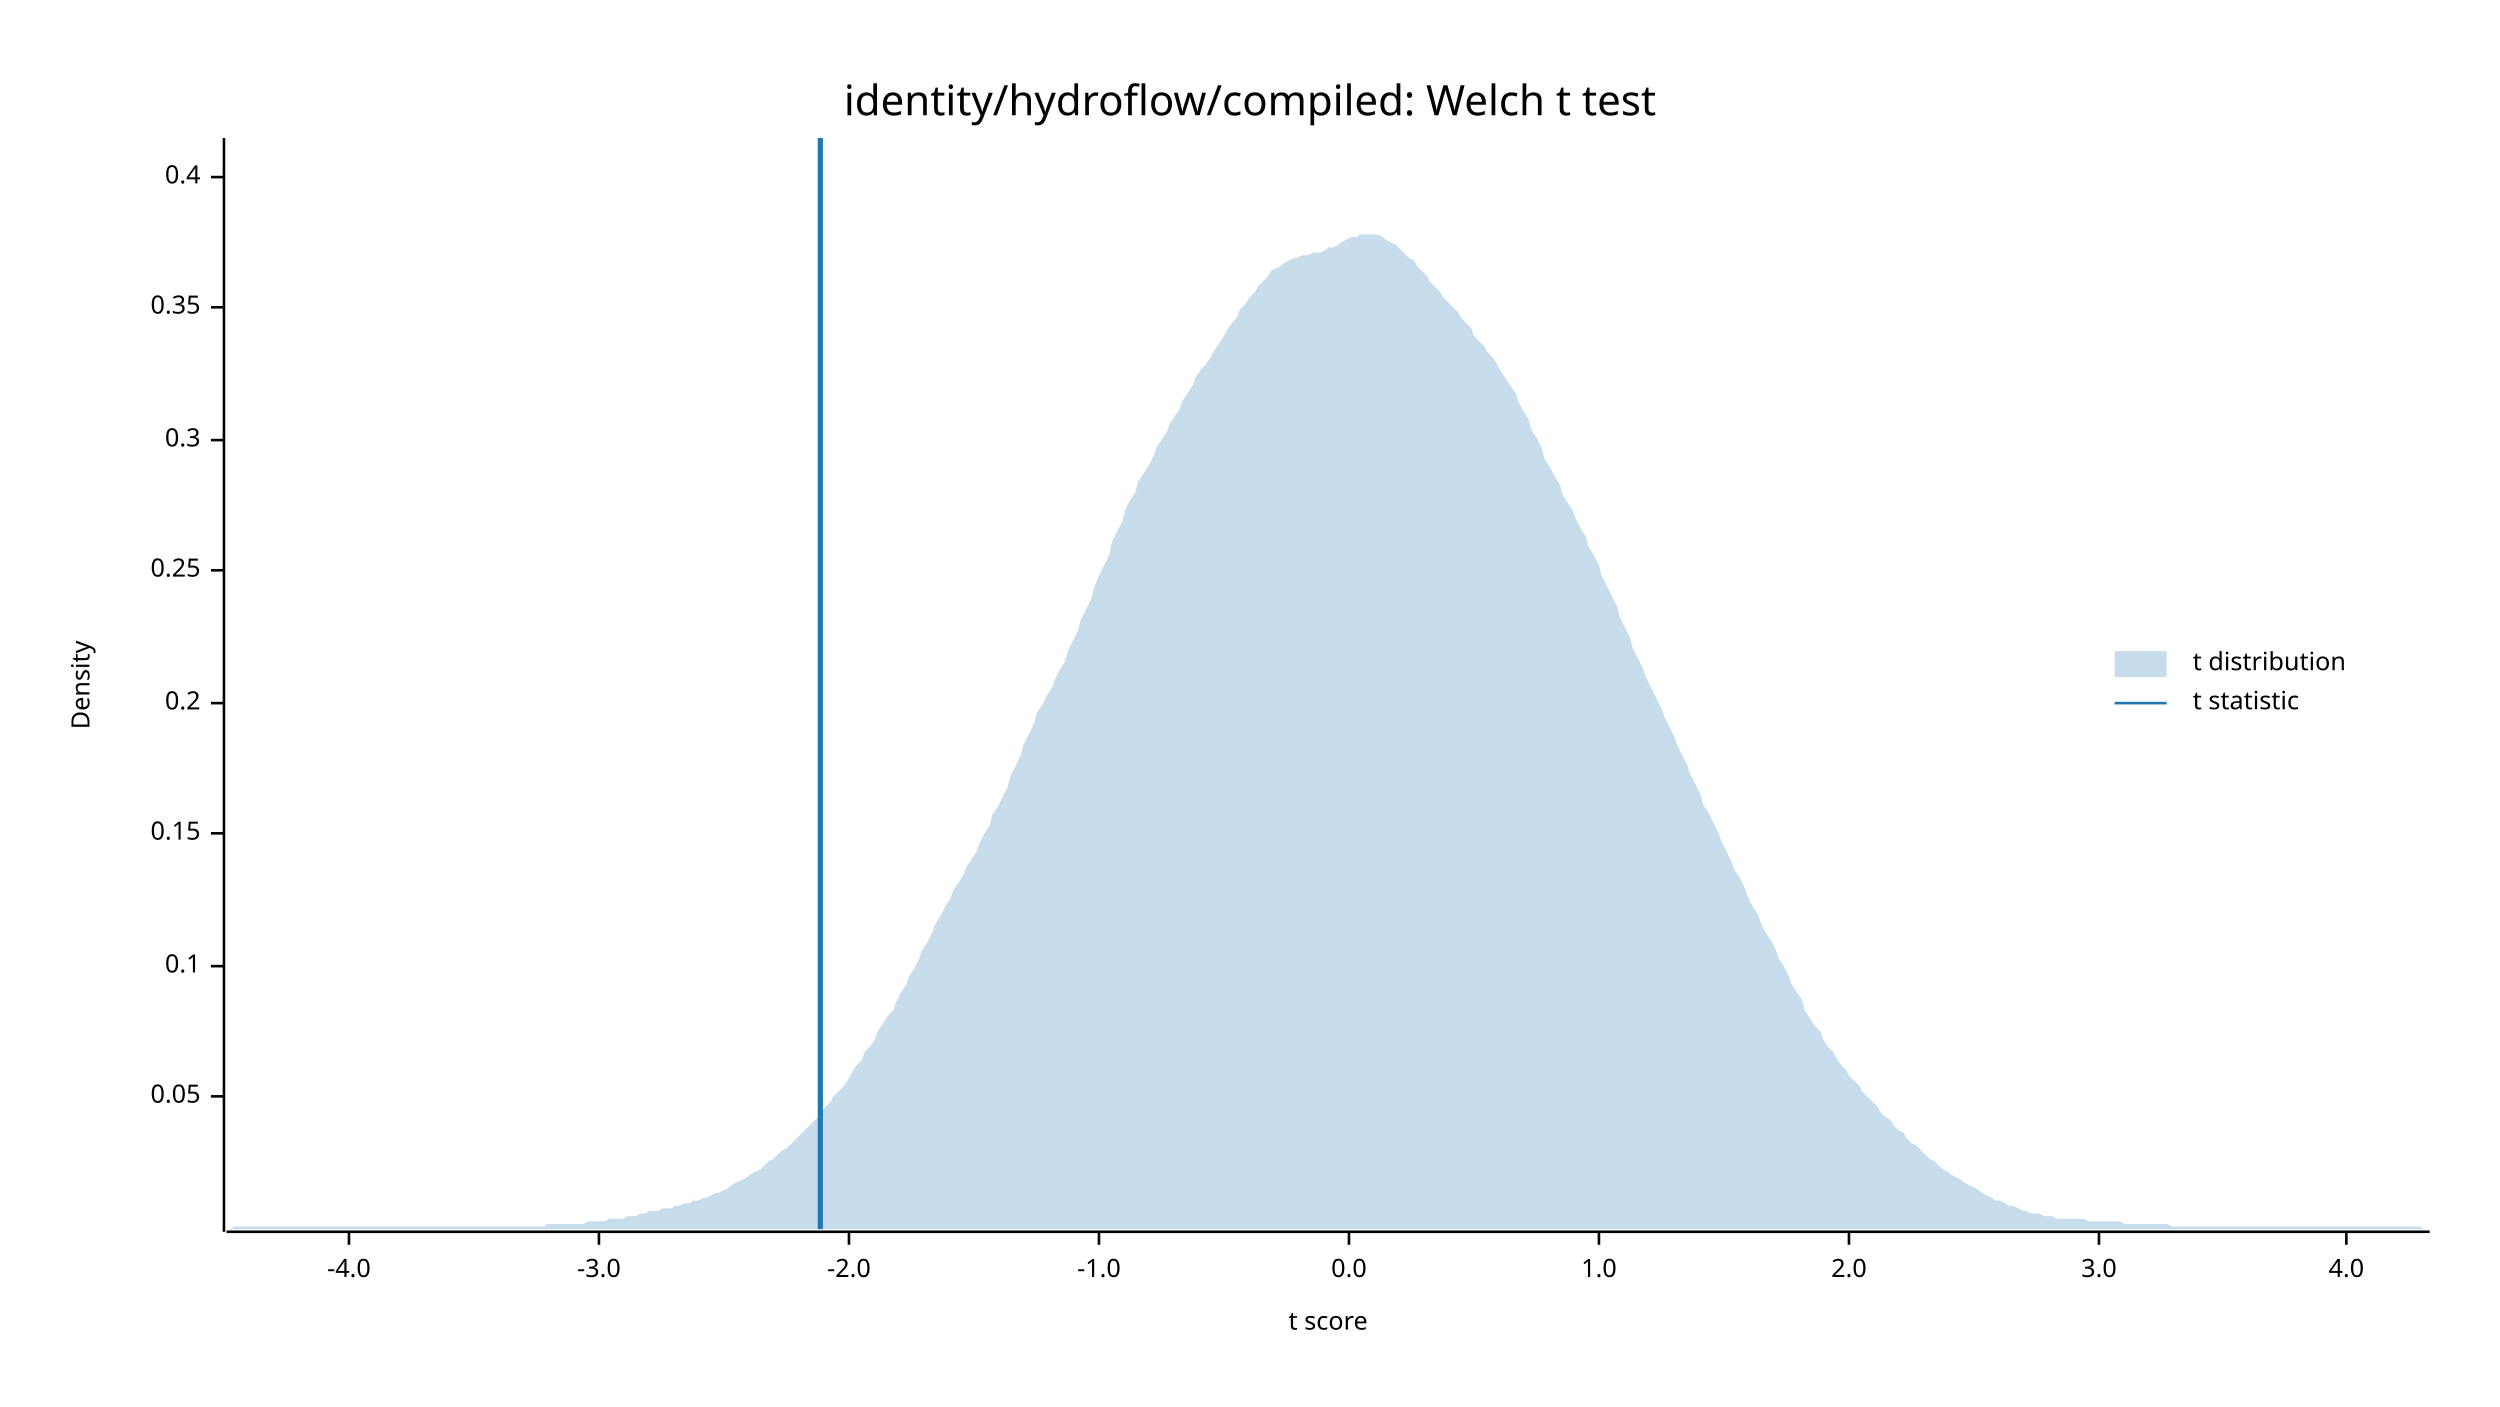
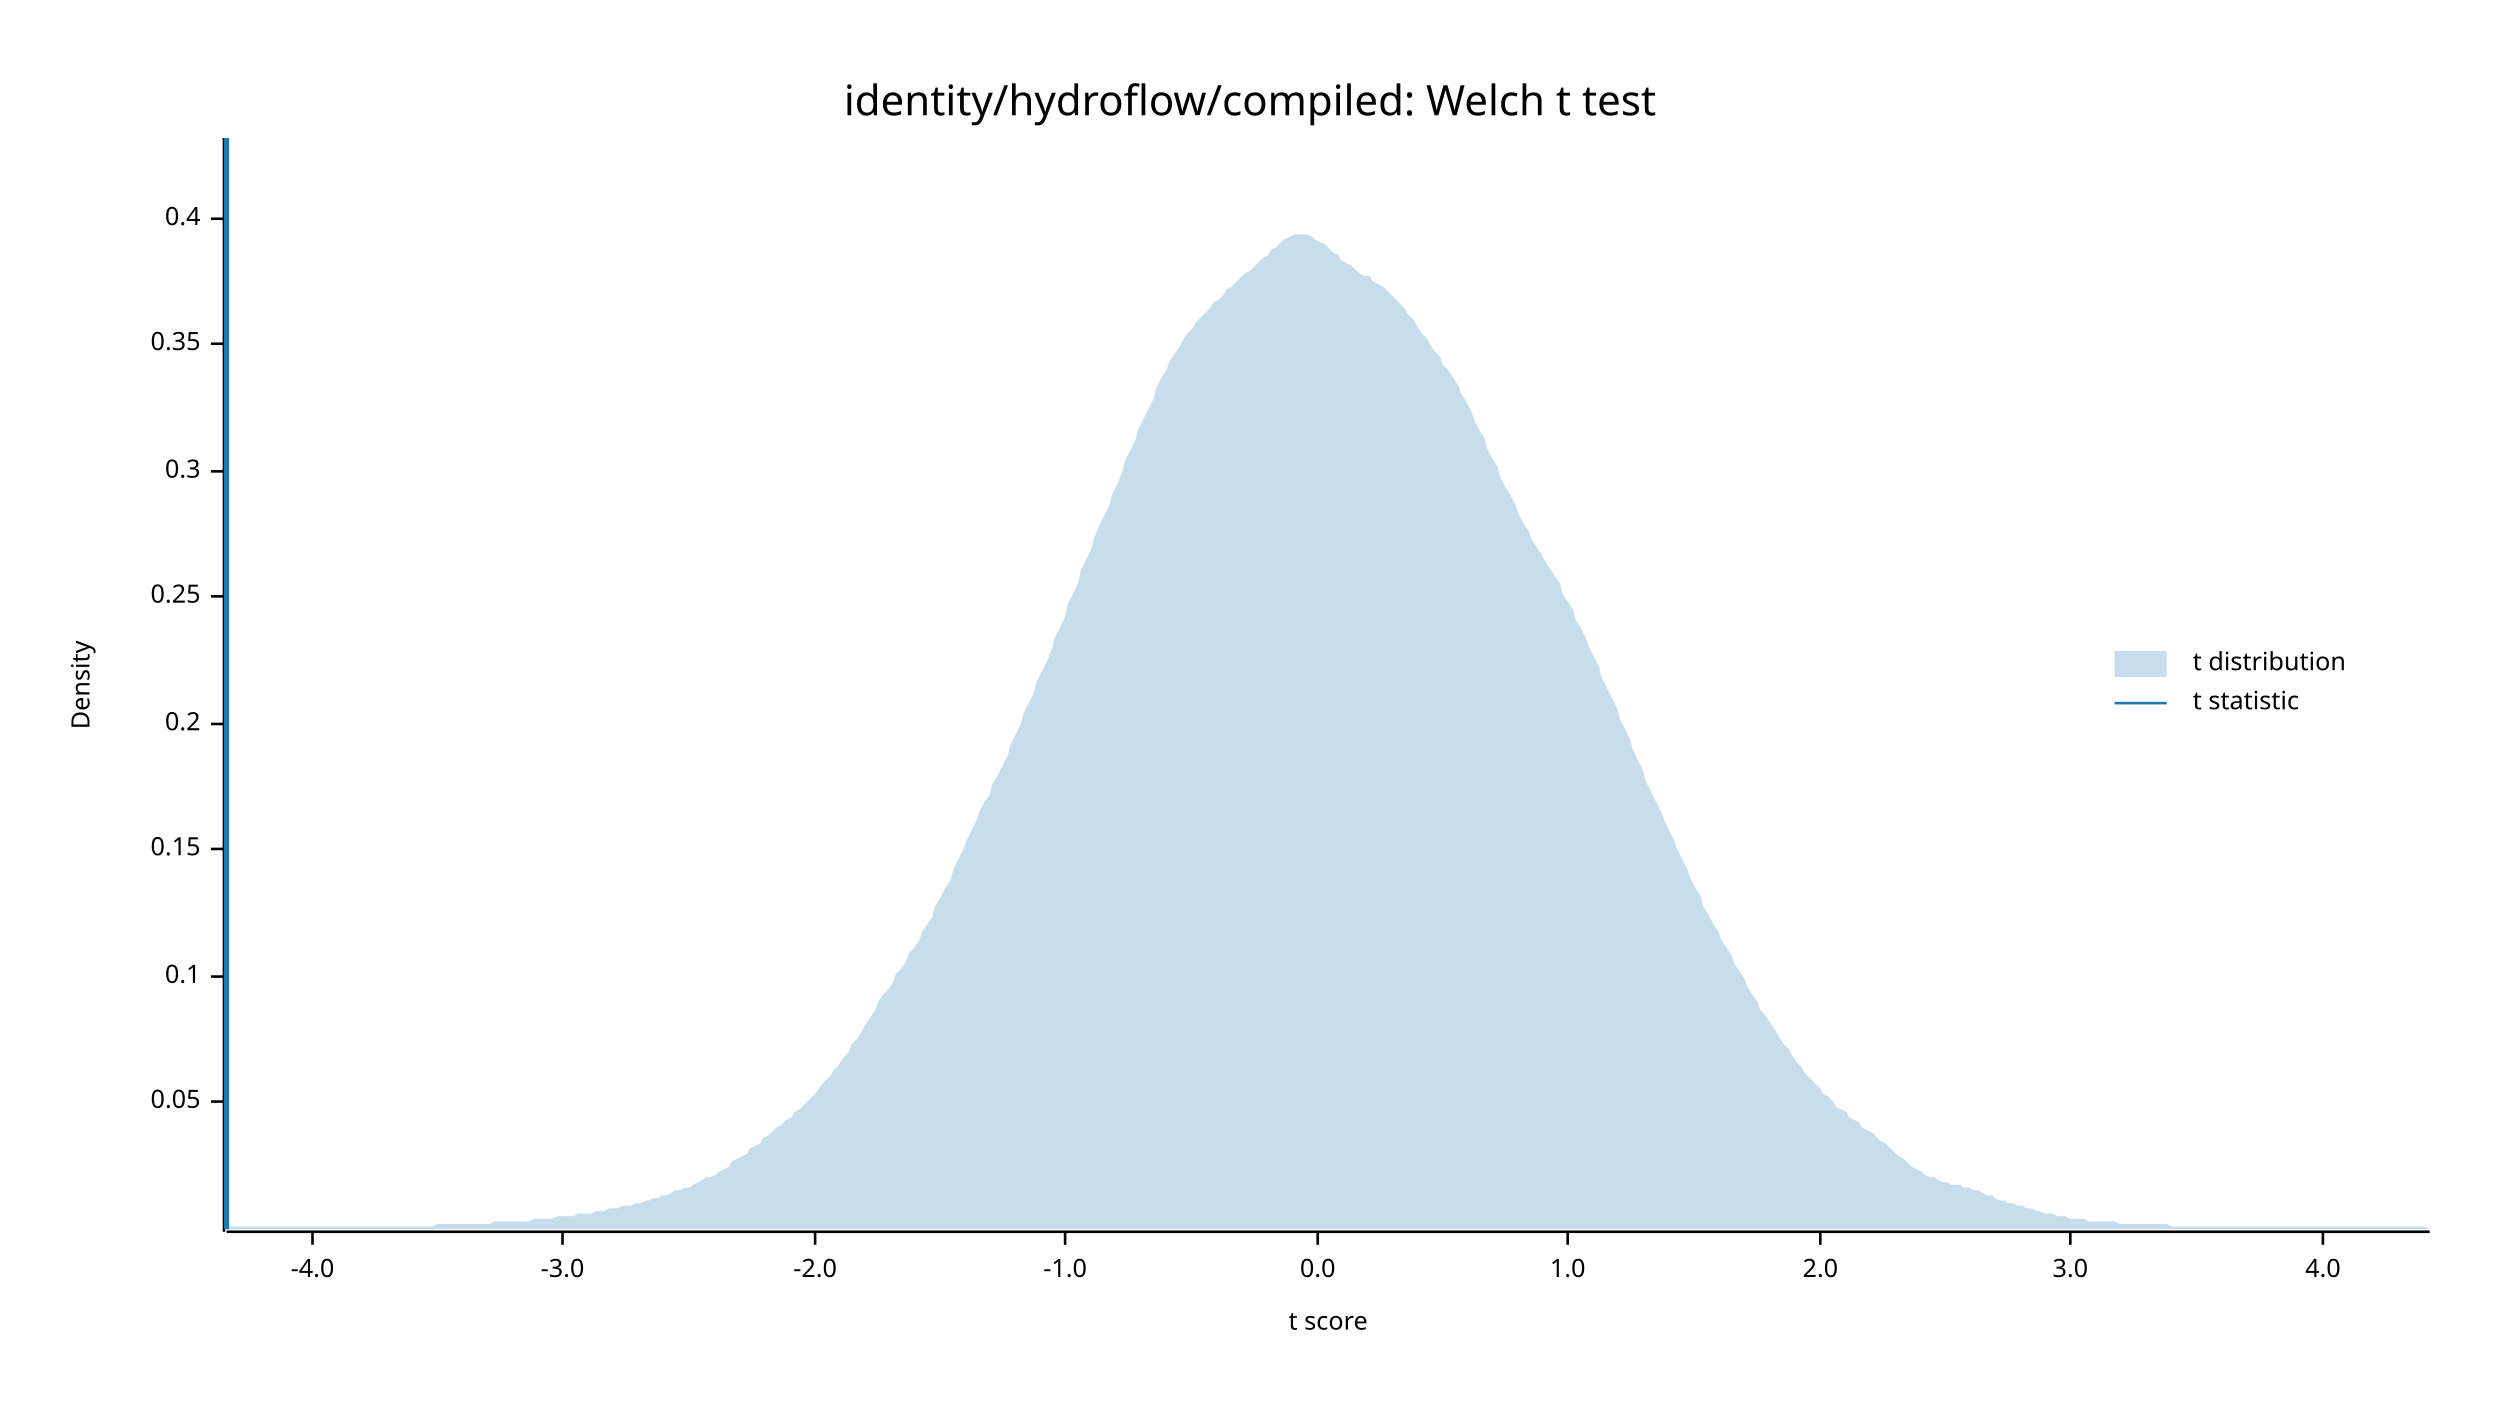
<svg xmlns="http://www.w3.org/2000/svg" width="960" height="540" viewBox="0 0 960 540">
  <text x="480" y="32" dy="0.76em" text-anchor="middle" font-family="sans-serif" font-size="16.129" opacity="1" fill="#000000">
identity/hydroflow/compiled: Welch t test
</text>
  <text x="27" y="263" dy="0.76em" text-anchor="middle" font-family="sans-serif" font-size="9.677" opacity="1" fill="#000000" transform="rotate(270, 27, 263)">
Density
</text>
  <text x="510" y="513" dy="-0.5ex" text-anchor="middle" font-family="sans-serif" font-size="9.677" opacity="1" fill="#000000">
t score
</text>
  <polyline fill="none" opacity="1" stroke="#000000" stroke-width="1" points="86,53 86,473 " />
-   <text x="77" y="421" dy="0.5ex" text-anchor="end" font-family="sans-serif" font-size="9.677" opacity="1" fill="#000000">
+   <text x="77" y="423" dy="0.5ex" text-anchor="end" font-family="sans-serif" font-size="9.677" opacity="1" fill="#000000">
0.05
</text>
-   <polyline fill="none" opacity="1" stroke="#000000" stroke-width="1" points="81,421 86,421 " />
-   <text x="77" y="371" dy="0.5ex" text-anchor="end" font-family="sans-serif" font-size="9.677" opacity="1" fill="#000000">
+   <polyline fill="none" opacity="1" stroke="#000000" stroke-width="1" points="81,423 86,423 " />
+   <text x="77" y="375" dy="0.5ex" text-anchor="end" font-family="sans-serif" font-size="9.677" opacity="1" fill="#000000">
0.1
</text>
-   <polyline fill="none" opacity="1" stroke="#000000" stroke-width="1" points="81,371 86,371 " />
-   <text x="77" y="320" dy="0.5ex" text-anchor="end" font-family="sans-serif" font-size="9.677" opacity="1" fill="#000000">
+   <polyline fill="none" opacity="1" stroke="#000000" stroke-width="1" points="81,375 86,375 " />
+   <text x="77" y="326" dy="0.5ex" text-anchor="end" font-family="sans-serif" font-size="9.677" opacity="1" fill="#000000">
0.15
</text>
-   <polyline fill="none" opacity="1" stroke="#000000" stroke-width="1" points="81,320 86,320 " />
-   <text x="77" y="270" dy="0.5ex" text-anchor="end" font-family="sans-serif" font-size="9.677" opacity="1" fill="#000000">
+   <polyline fill="none" opacity="1" stroke="#000000" stroke-width="1" points="81,326 86,326 " />
+   <text x="77" y="278" dy="0.5ex" text-anchor="end" font-family="sans-serif" font-size="9.677" opacity="1" fill="#000000">
0.2
</text>
-   <polyline fill="none" opacity="1" stroke="#000000" stroke-width="1" points="81,270 86,270 " />
-   <text x="77" y="219" dy="0.5ex" text-anchor="end" font-family="sans-serif" font-size="9.677" opacity="1" fill="#000000">
+   <polyline fill="none" opacity="1" stroke="#000000" stroke-width="1" points="81,278 86,278 " />
+   <text x="77" y="229" dy="0.5ex" text-anchor="end" font-family="sans-serif" font-size="9.677" opacity="1" fill="#000000">
0.25
</text>
-   <polyline fill="none" opacity="1" stroke="#000000" stroke-width="1" points="81,219 86,219 " />
-   <text x="77" y="169" dy="0.5ex" text-anchor="end" font-family="sans-serif" font-size="9.677" opacity="1" fill="#000000">
+   <polyline fill="none" opacity="1" stroke="#000000" stroke-width="1" points="81,229 86,229 " />
+   <text x="77" y="181" dy="0.5ex" text-anchor="end" font-family="sans-serif" font-size="9.677" opacity="1" fill="#000000">
0.3
</text>
-   <polyline fill="none" opacity="1" stroke="#000000" stroke-width="1" points="81,169 86,169 " />
-   <text x="77" y="118" dy="0.5ex" text-anchor="end" font-family="sans-serif" font-size="9.677" opacity="1" fill="#000000">
+   <polyline fill="none" opacity="1" stroke="#000000" stroke-width="1" points="81,181 86,181 " />
+   <text x="77" y="132" dy="0.5ex" text-anchor="end" font-family="sans-serif" font-size="9.677" opacity="1" fill="#000000">
0.35
</text>
-   <polyline fill="none" opacity="1" stroke="#000000" stroke-width="1" points="81,118 86,118 " />
-   <text x="77" y="68" dy="0.5ex" text-anchor="end" font-family="sans-serif" font-size="9.677" opacity="1" fill="#000000">
+   <polyline fill="none" opacity="1" stroke="#000000" stroke-width="1" points="81,132 86,132 " />
+   <text x="77" y="84" dy="0.5ex" text-anchor="end" font-family="sans-serif" font-size="9.677" opacity="1" fill="#000000">
0.4
</text>
-   <polyline fill="none" opacity="1" stroke="#000000" stroke-width="1" points="81,68 86,68 " />
+   <polyline fill="none" opacity="1" stroke="#000000" stroke-width="1" points="81,84 86,84 " />
  <polyline fill="none" opacity="1" stroke="#000000" stroke-width="1" points="87,473 933,473 " />
-   <text x="134" y="483" dy="0.76em" text-anchor="middle" font-family="sans-serif" font-size="9.677" opacity="1" fill="#000000">
+   <text x="120" y="483" dy="0.76em" text-anchor="middle" font-family="sans-serif" font-size="9.677" opacity="1" fill="#000000">
-4.0
</text>
-   <polyline fill="none" opacity="1" stroke="#000000" stroke-width="1" points="134,473 134,478 " />
-   <text x="230" y="483" dy="0.76em" text-anchor="middle" font-family="sans-serif" font-size="9.677" opacity="1" fill="#000000">
+   <polyline fill="none" opacity="1" stroke="#000000" stroke-width="1" points="120,473 120,478 " />
+   <text x="216" y="483" dy="0.76em" text-anchor="middle" font-family="sans-serif" font-size="9.677" opacity="1" fill="#000000">
-3.0
</text>
-   <polyline fill="none" opacity="1" stroke="#000000" stroke-width="1" points="230,473 230,478 " />
-   <text x="326" y="483" dy="0.76em" text-anchor="middle" font-family="sans-serif" font-size="9.677" opacity="1" fill="#000000">
+   <polyline fill="none" opacity="1" stroke="#000000" stroke-width="1" points="216,473 216,478 " />
+   <text x="313" y="483" dy="0.76em" text-anchor="middle" font-family="sans-serif" font-size="9.677" opacity="1" fill="#000000">
-2.0
</text>
-   <polyline fill="none" opacity="1" stroke="#000000" stroke-width="1" points="326,473 326,478 " />
-   <text x="422" y="483" dy="0.76em" text-anchor="middle" font-family="sans-serif" font-size="9.677" opacity="1" fill="#000000">
+   <polyline fill="none" opacity="1" stroke="#000000" stroke-width="1" points="313,473 313,478 " />
+   <text x="409" y="483" dy="0.76em" text-anchor="middle" font-family="sans-serif" font-size="9.677" opacity="1" fill="#000000">
-1.0
</text>
-   <polyline fill="none" opacity="1" stroke="#000000" stroke-width="1" points="422,473 422,478 " />
-   <text x="518" y="483" dy="0.76em" text-anchor="middle" font-family="sans-serif" font-size="9.677" opacity="1" fill="#000000">
+   <polyline fill="none" opacity="1" stroke="#000000" stroke-width="1" points="409,473 409,478 " />
+   <text x="506" y="483" dy="0.76em" text-anchor="middle" font-family="sans-serif" font-size="9.677" opacity="1" fill="#000000">
0.0
</text>
-   <polyline fill="none" opacity="1" stroke="#000000" stroke-width="1" points="518,473 518,478 " />
-   <text x="614" y="483" dy="0.76em" text-anchor="middle" font-family="sans-serif" font-size="9.677" opacity="1" fill="#000000">
+   <polyline fill="none" opacity="1" stroke="#000000" stroke-width="1" points="506,473 506,478 " />
+   <text x="602" y="483" dy="0.76em" text-anchor="middle" font-family="sans-serif" font-size="9.677" opacity="1" fill="#000000">
1.0
</text>
-   <polyline fill="none" opacity="1" stroke="#000000" stroke-width="1" points="614,473 614,478 " />
-   <text x="710" y="483" dy="0.76em" text-anchor="middle" font-family="sans-serif" font-size="9.677" opacity="1" fill="#000000">
+   <polyline fill="none" opacity="1" stroke="#000000" stroke-width="1" points="602,473 602,478 " />
+   <text x="699" y="483" dy="0.76em" text-anchor="middle" font-family="sans-serif" font-size="9.677" opacity="1" fill="#000000">
2.0
</text>
-   <polyline fill="none" opacity="1" stroke="#000000" stroke-width="1" points="710,473 710,478 " />
-   <text x="806" y="483" dy="0.76em" text-anchor="middle" font-family="sans-serif" font-size="9.677" opacity="1" fill="#000000">
+   <polyline fill="none" opacity="1" stroke="#000000" stroke-width="1" points="699,473 699,478 " />
+   <text x="795" y="483" dy="0.76em" text-anchor="middle" font-family="sans-serif" font-size="9.677" opacity="1" fill="#000000">
3.0
</text>
-   <polyline fill="none" opacity="1" stroke="#000000" stroke-width="1" points="806,473 806,478 " />
-   <text x="901" y="483" dy="0.76em" text-anchor="middle" font-family="sans-serif" font-size="9.677" opacity="1" fill="#000000">
+   <polyline fill="none" opacity="1" stroke="#000000" stroke-width="1" points="795,473 795,478 " />
+   <text x="892" y="483" dy="0.76em" text-anchor="middle" font-family="sans-serif" font-size="9.677" opacity="1" fill="#000000">
4.0
</text>
-   <polyline fill="none" opacity="1" stroke="#000000" stroke-width="1" points="901,473 901,478 " />
-   <polygon opacity="0.25" fill="#1F78B4" points="87,472 88,472 90,471 92,471 93,471 95,471 97,471 98,471 100,471 102,471 103,471 105,471 107,471 109,471 110,471 112,471 114,471 115,471 117,471 119,471 120,471 122,471 124,471 125,471 127,471 129,471 131,471 132,471 134,471 136,471 137,471 139,471 141,471 142,471 144,471 146,471 148,471 149,471 151,471 153,471 154,471 156,471 158,471 159,471 161,471 163,471 164,471 166,471 168,471 170,471 171,471 173,471 175,471 176,471 178,471 180,471 181,471 183,471 185,471 187,471 188,471 190,471 192,471 193,471 195,471 197,471 198,471 200,471 202,471 203,471 205,471 207,471 209,471 210,470 212,470 214,470 215,470 217,470 219,470 220,470 222,470 224,470 226,469 227,469 229,469 231,469 232,469 234,468 236,468 237,468 239,468 241,467 242,467 244,467 246,466 248,466 249,465 251,465 253,465 254,464 256,464 258,464 259,463 261,463 263,462 265,462 266,461 268,461 270,460 271,460 273,459 275,458 276,458 278,457 280,456 281,455 283,454 285,453 287,452 288,451 290,450 292,449 293,448 295,446 297,445 298,444 300,442 302,441 304,439 305,438 307,436 309,434 310,433 312,431 314,429 315,427 317,425 319,423 320,421 322,419 324,417 326,414 327,412 329,409 331,407 332,404 334,402 336,399 337,396 339,393 341,390 343,388 344,385 346,381 348,378 349,375 351,372 353,368 354,365 356,362 358,358 359,355 361,352 363,348 365,345 366,342 368,339 370,336 371,333 373,330 375,327 376,324 378,320 380,317 381,313 383,310 385,306 387,302 388,298 390,294 392,290 393,286 395,282 397,278 398,274 400,271 402,267 404,264 405,261 407,257 409,254 410,250 412,246 414,242 415,238 417,234 419,230 420,226 422,221 424,217 426,213 427,208 429,204 431,200 432,196 434,192 436,189 437,185 439,182 441,179 443,175 444,172 446,169 448,166 449,163 451,160 453,157 454,154 456,151 458,148 459,145 461,142 463,140 465,137 466,135 468,132 470,129 471,127 473,124 475,122 476,119 478,117 480,114 482,112 483,110 485,108 487,106 488,104 490,103 492,102 493,101 495,100 497,99 498,99 500,98 502,98 504,97 505,97 507,97 509,96 510,95 512,95 514,94 515,93 517,92 519,91 521,91 522,90 524,90 526,90 527,90 529,90 531,91 532,92 534,93 536,94 537,95 539,97 541,99 543,100 544,102 546,104 548,106 549,108 551,110 553,112 554,114 556,116 558,118 560,120 561,122 563,124 565,126 566,129 568,131 570,133 571,135 573,137 575,140 576,142 578,145 580,148 582,151 583,154 585,158 587,161 588,165 590,168 592,172 593,176 595,179 597,183 599,186 600,190 602,193 604,196 605,199 607,203 609,206 610,210 612,213 614,217 615,221 617,225 619,229 621,233 622,237 624,241 626,245 627,249 629,253 631,257 632,260 634,264 636,268 638,272 639,275 641,279 643,283 644,286 646,290 648,294 649,297 651,301 653,305 654,309 656,312 658,316 660,320 661,323 663,327 665,331 666,334 668,337 670,341 671,344 673,348 675,351 676,354 678,358 680,361 682,365 683,368 685,371 687,375 688,378 690,381 692,384 693,388 695,391 697,394 699,396 700,399 702,402 704,404 705,406 707,409 709,411 710,413 712,415 714,417 715,419 717,421 719,423 721,425 722,427 724,429 726,430 727,432 729,434 731,435 732,437 734,439 736,440 738,442 739,443 741,445 743,446 744,447 746,449 748,450 749,451 751,452 753,453 754,454 756,455 758,456 760,457 761,458 763,459 765,460 766,461 768,461 770,462 771,463 773,463 775,464 777,465 778,465 780,466 782,466 783,466 785,467 787,467 788,467 790,468 792,468 793,468 795,468 797,468 799,468 800,468 802,469 804,469 805,469 807,469 809,469 810,469 812,469 814,469 816,470 817,470 819,470 821,470 822,470 824,470 826,470 827,470 829,470 831,470 832,470 834,471 836,471 838,471 839,471 841,471 843,471 844,471 846,471 848,471 849,471 851,471 853,471 855,471 856,471 858,471 860,471 861,471 863,471 865,471 866,471 868,471 870,471 871,471 873,471 875,471 877,471 878,471 880,471 882,471 883,471 885,471 887,471 888,471 890,471 892,471 894,471 895,471 897,471 899,471 900,471 902,471 904,471 905,471 907,471 909,471 910,471 912,471 914,471 916,471 917,471 919,471 921,471 922,471 924,471 926,471 927,471 929,471 931,472 933,472 933,472 87,472 " />
-   <polyline fill="none" opacity="1" stroke="#1F78B4" stroke-width="2" points="315,472 315,53 " />
+   <polyline fill="none" opacity="1" stroke="#000000" stroke-width="1" points="892,473 892,478 " />
+   <polygon opacity="0.25" fill="#1F78B4" points="87,472 88,471 90,471 92,471 93,471 95,471 97,471 98,471 100,471 102,471 103,471 105,471 107,471 109,471 110,471 112,471 114,471 115,471 117,471 119,471 120,471 122,471 124,471 125,471 127,471 129,471 131,471 132,471 134,471 136,471 137,471 139,471 141,471 142,471 144,471 146,471 148,471 149,471 151,471 153,471 154,471 156,471 158,471 159,471 161,471 163,471 164,471 166,471 168,470 170,470 171,470 173,470 175,470 176,470 178,470 180,470 181,470 183,470 185,470 187,470 188,470 190,469 192,469 193,469 195,469 197,469 198,469 200,469 202,469 203,469 205,468 207,468 209,468 210,468 212,468 214,467 215,467 217,467 219,467 220,467 222,466 224,466 226,466 227,466 229,465 231,465 232,465 234,464 236,464 237,464 239,463 241,463 242,463 244,462 246,462 248,461 249,461 251,460 253,460 254,459 256,459 258,458 259,457 261,457 263,456 265,456 266,455 268,454 270,453 271,452 273,452 275,451 276,450 278,449 280,448 281,446 283,445 285,444 287,443 288,441 290,440 292,439 293,437 295,436 297,434 298,433 300,432 302,430 304,429 305,427 307,426 309,424 310,423 312,421 314,419 315,417 317,415 319,413 320,411 322,409 324,406 326,404 327,401 329,399 331,396 332,394 334,391 336,388 337,385 339,382 341,380 343,377 344,374 346,372 348,369 349,366 351,364 353,361 354,358 356,355 358,352 359,348 361,345 363,341 365,338 366,334 368,330 370,326 371,323 373,319 375,315 376,312 378,308 380,305 381,301 383,298 385,294 387,290 388,286 390,282 392,278 393,274 395,270 397,266 398,262 400,258 402,254 404,249 405,245 407,241 409,237 410,232 412,228 414,224 415,219 417,215 419,211 420,207 422,202 424,198 426,194 427,190 429,186 431,181 432,177 434,173 436,169 437,165 439,161 441,157 443,153 444,149 446,145 448,142 449,139 451,136 453,133 454,131 456,128 458,126 459,124 461,122 463,120 465,118 466,116 468,115 470,113 471,111 473,110 475,108 476,107 478,105 480,104 482,102 483,101 485,99 487,98 488,96 490,95 492,93 493,92 495,91 497,90 498,90 500,90 502,90 504,91 505,92 507,93 509,94 510,95 512,97 514,98 515,100 517,101 519,102 521,104 522,105 524,106 526,106 527,108 529,109 531,110 532,111 534,113 536,115 537,116 539,118 541,121 543,123 544,125 546,128 548,130 549,132 551,135 553,137 554,140 556,142 558,145 560,148 561,151 563,154 565,158 566,161 568,165 570,168 571,172 573,176 575,179 576,183 578,187 580,190 582,194 583,197 585,201 587,204 588,207 590,210 592,213 593,215 595,218 597,221 599,224 600,228 602,231 604,234 605,238 607,241 609,245 610,248 612,252 614,256 615,260 617,264 619,268 621,272 622,276 624,280 626,284 627,288 629,292 631,296 632,300 634,304 636,308 638,312 639,315 641,319 643,323 644,326 646,330 648,334 649,337 651,341 653,344 654,348 656,351 658,355 660,358 661,361 663,364 665,367 666,370 668,373 670,376 671,379 673,382 675,385 676,388 678,390 680,393 682,396 683,398 685,401 687,403 688,405 690,408 692,410 693,412 695,414 697,416 699,418 700,420 702,421 704,423 705,425 707,426 709,427 710,429 712,430 714,431 715,433 717,434 719,435 721,437 722,438 724,439 726,441 727,442 729,444 731,445 732,446 734,448 736,449 738,450 739,451 741,452 743,452 744,453 746,454 748,454 749,455 751,455 753,455 754,456 756,456 758,457 760,457 761,458 763,459 765,459 766,460 768,461 770,461 771,462 773,462 775,463 777,463 778,464 780,464 782,465 783,465 785,466 787,466 788,466 790,467 792,467 793,467 795,468 797,468 799,468 800,468 802,469 804,469 805,469 807,469 809,469 810,469 812,469 814,470 816,470 817,470 819,470 821,470 822,470 824,470 826,470 827,470 829,470 831,470 832,470 834,471 836,471 838,471 839,471 841,471 843,471 844,471 846,471 848,471 849,471 851,471 853,471 855,471 856,471 858,471 860,471 861,471 863,471 865,471 866,471 868,471 870,471 871,471 873,471 875,471 877,471 878,471 880,471 882,471 883,471 885,471 887,471 888,471 890,471 892,471 894,471 895,471 897,471 899,471 900,471 902,471 904,471 905,471 907,471 909,471 910,471 912,471 914,471 916,471 917,471 919,471 921,471 922,471 924,471 926,471 927,471 929,471 931,471 933,472 933,472 87,472 " />
+   <polyline fill="none" opacity="1" stroke="#1F78B4" stroke-width="2" points="87,472 87,53 " />
  <text x="842" y="250" dy="0.76em" text-anchor="start" font-family="sans-serif" font-size="9.677" opacity="1" fill="#000000">
t distribution
</text>
  <text x="842" y="265" dy="0.76em" text-anchor="start" font-family="sans-serif" font-size="9.677" opacity="1" fill="#000000">
t statistic
</text>
  <rect x="812" y="250" width="20" height="10" opacity="0.25" fill="#1F78B4" stroke="none" />
  <polyline fill="none" opacity="1" stroke="#1F78B4" stroke-width="1" points="812,270 832,270 " />
</svg>
